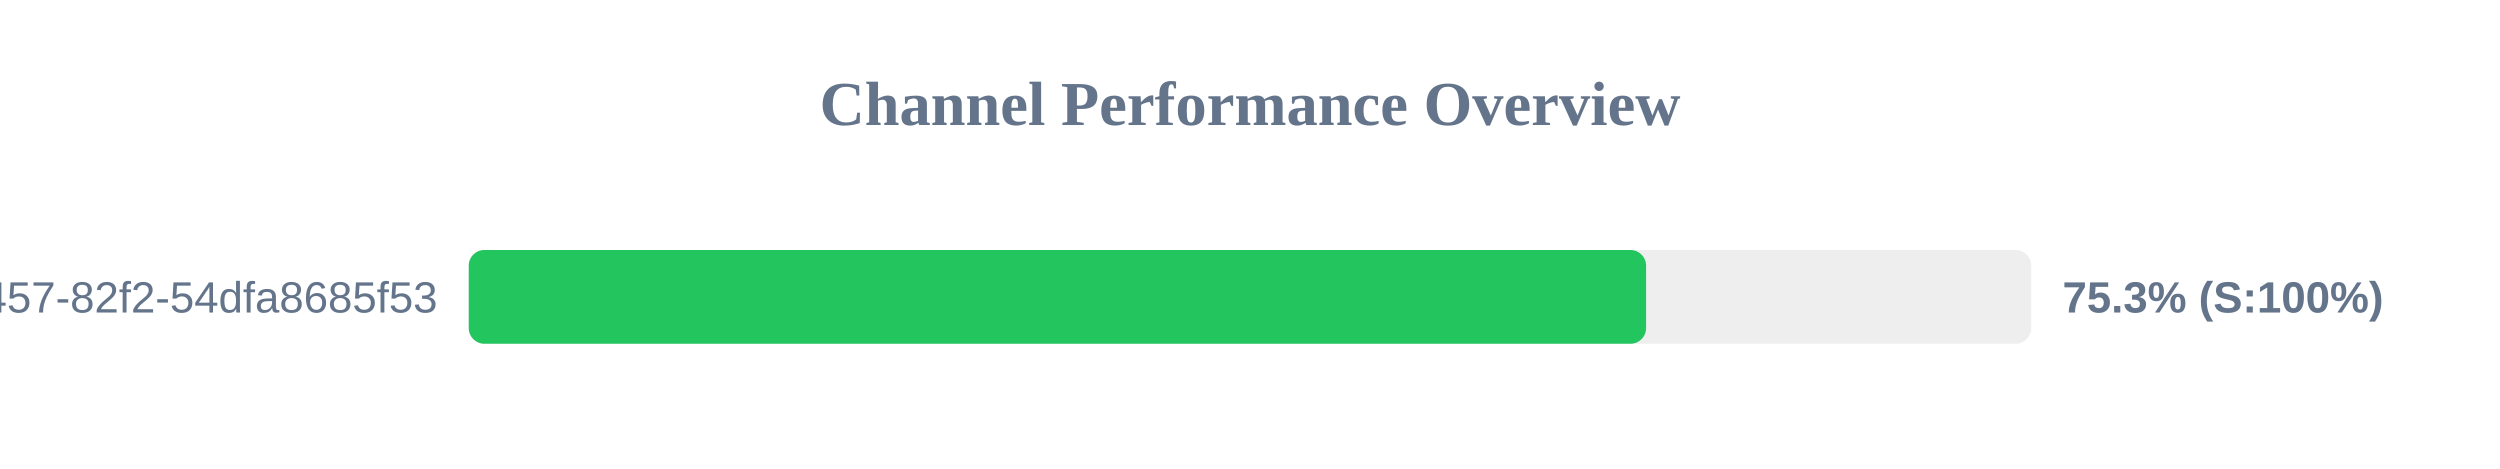
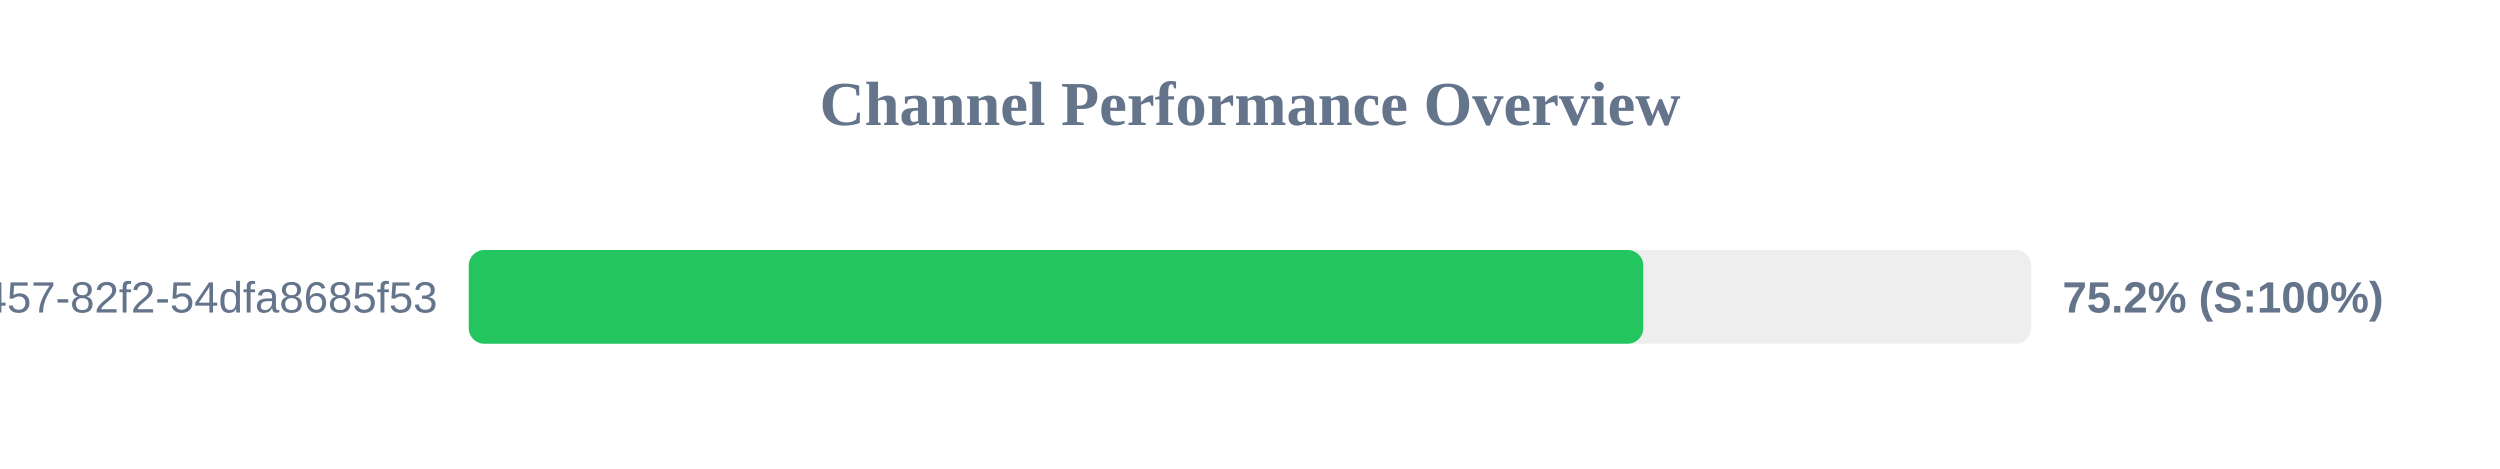
<svg xmlns="http://www.w3.org/2000/svg" width="800" height="150" version="1.1">
  <style>
        .row { font: 14px Arial; fill: #64748b; }
        .score { font: bold 14px Arial; fill: #64748b; }
    </style>
  <text x="400" y="40" text-anchor="middle" font-size="20px" font-weight="bold" fill="#64748b">Channel Performance Overview</text>
  <rect x="150" y="80" width="500" height="30" fill="#eee" rx="5" />
-   <rect x="150" y="80" width="376.75" height="30" fill="#22c55e" rx="5" />
+   <rect x="150" y="80" width="375.85" height="30" fill="#22c55e" rx="5" />
  <text x="140" y="100" text-anchor="end" class="row">?uuid=413c8b50-96bf-4457-82f2-54dfa8685f53</text>
-   <text x="660" y="100" text-anchor="start" class="score">75.3% (S:100%)</text>
+   <text x="660" y="100" text-anchor="start" class="score">75.2% (S:100%)</text>
</svg>
